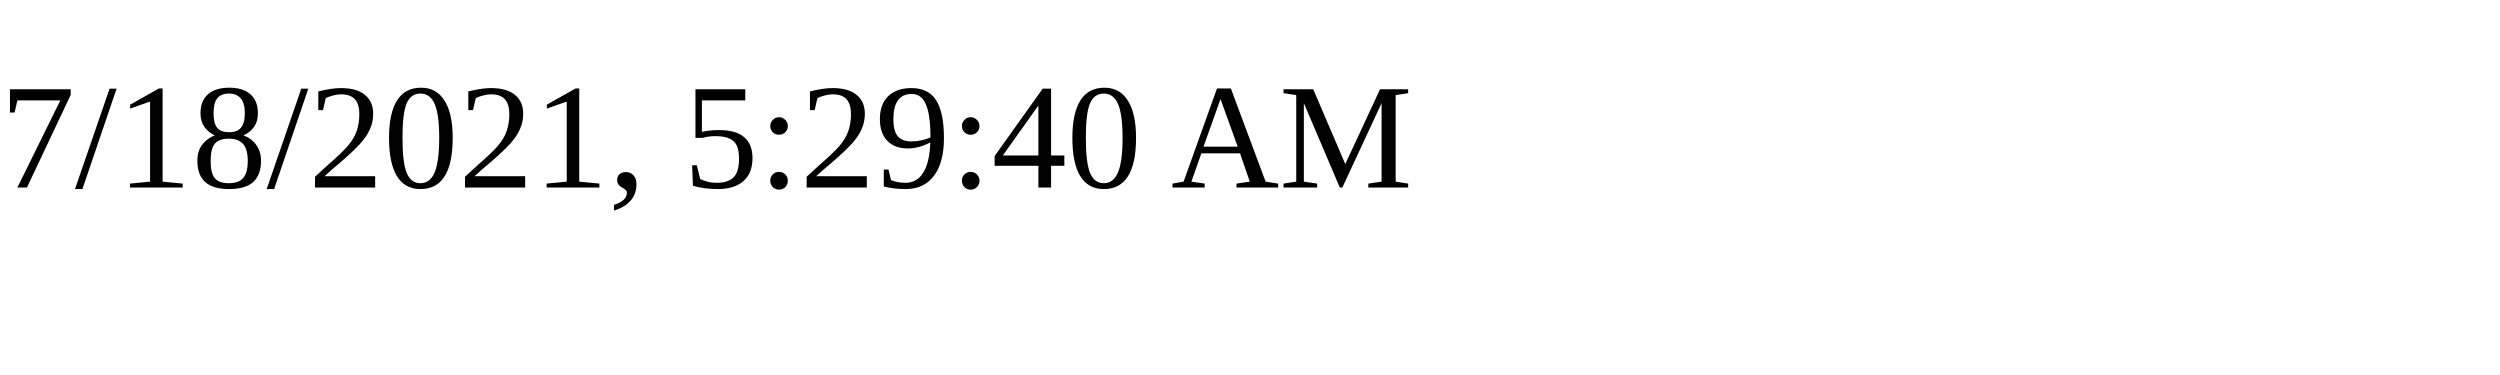
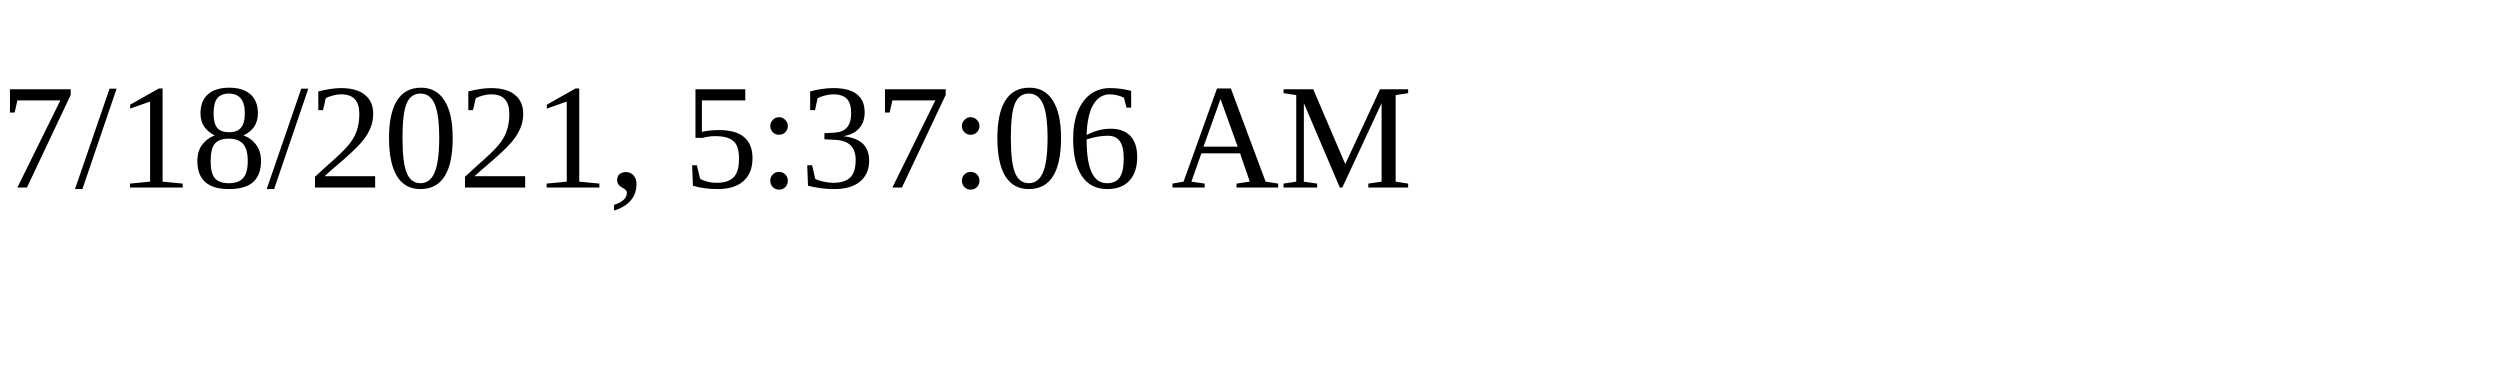
<svg xmlns="http://www.w3.org/2000/svg" height="30" width="200">
-   <text x="0" y="15">7/18/2021, 5:29:40 AM</text>
+   <text x="0" y="15">7/18/2021, 5:37:06 AM</text>
</svg>
